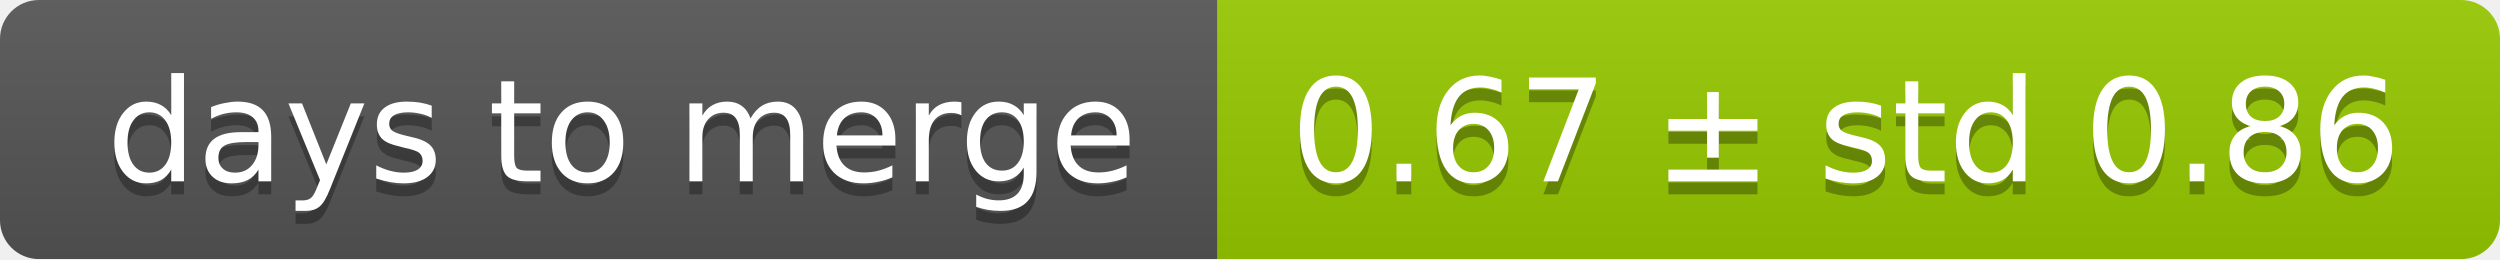
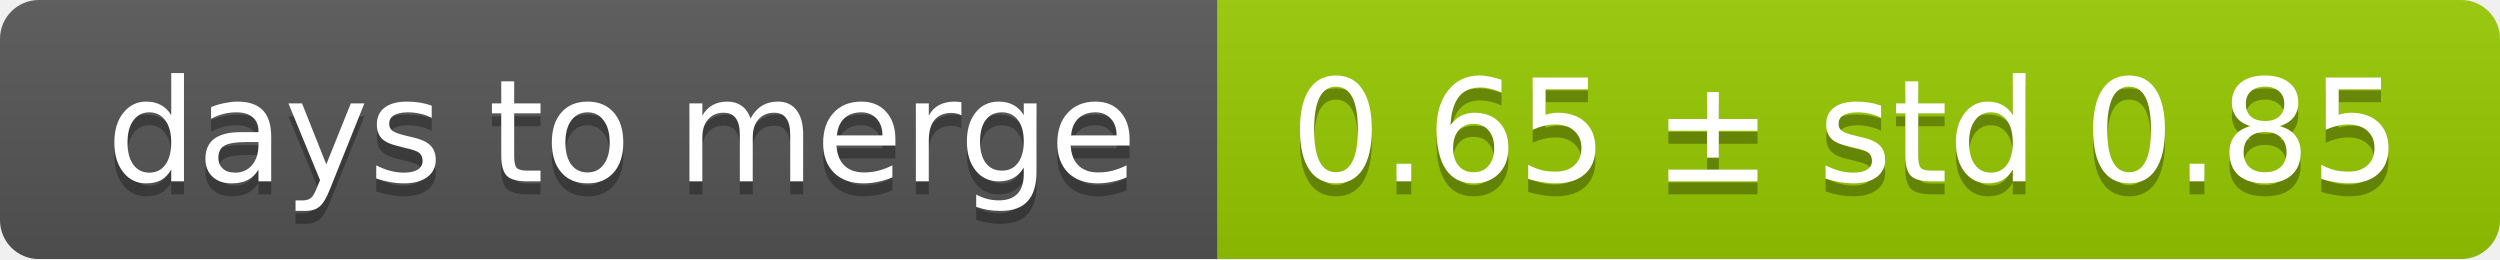
<svg xmlns="http://www.w3.org/2000/svg" width="193" height="20">
  <linearGradient id="smooth" x2="0" y2="100%">
    <stop offset="0" stop-color="#bbb" stop-opacity=".1" />
    <stop offset="1" stop-opacity=".1" />
  </linearGradient>
  <mask id="round">
    <rect width="193" height="20" rx="3" fill="#fff" />
  </mask>
  <g mask="url(#round)">
    <rect width="94" height="20" fill="#555" />
    <rect x="94" width="99" height="20" fill="#97ca00" />
    <rect width="193" height="20" fill="url(#smooth)" />
  </g>
  <g fill="#fff" text-anchor="middle" font-family="DejaVu Sans,Verdana,Geneva,sans-serif" font-size="11">
    <text x="48" y="15" fill="#010101" fill-opacity=".3">days to merge</text>
    <text x="48" y="14">days to merge</text>
-     <text x="142.5" y="15" fill="#010101" fill-opacity=".3">0.67 ± std 0.86</text>
-     <text x="142.5" y="14">0.67 ± std 0.86</text>
+     <text x="142.5" y="15" fill="#010101" fill-opacity=".3">0.65 ± std 0.85</text>
+     <text x="142.5" y="14">0.65 ± std 0.85</text>
  </g>
</svg>
